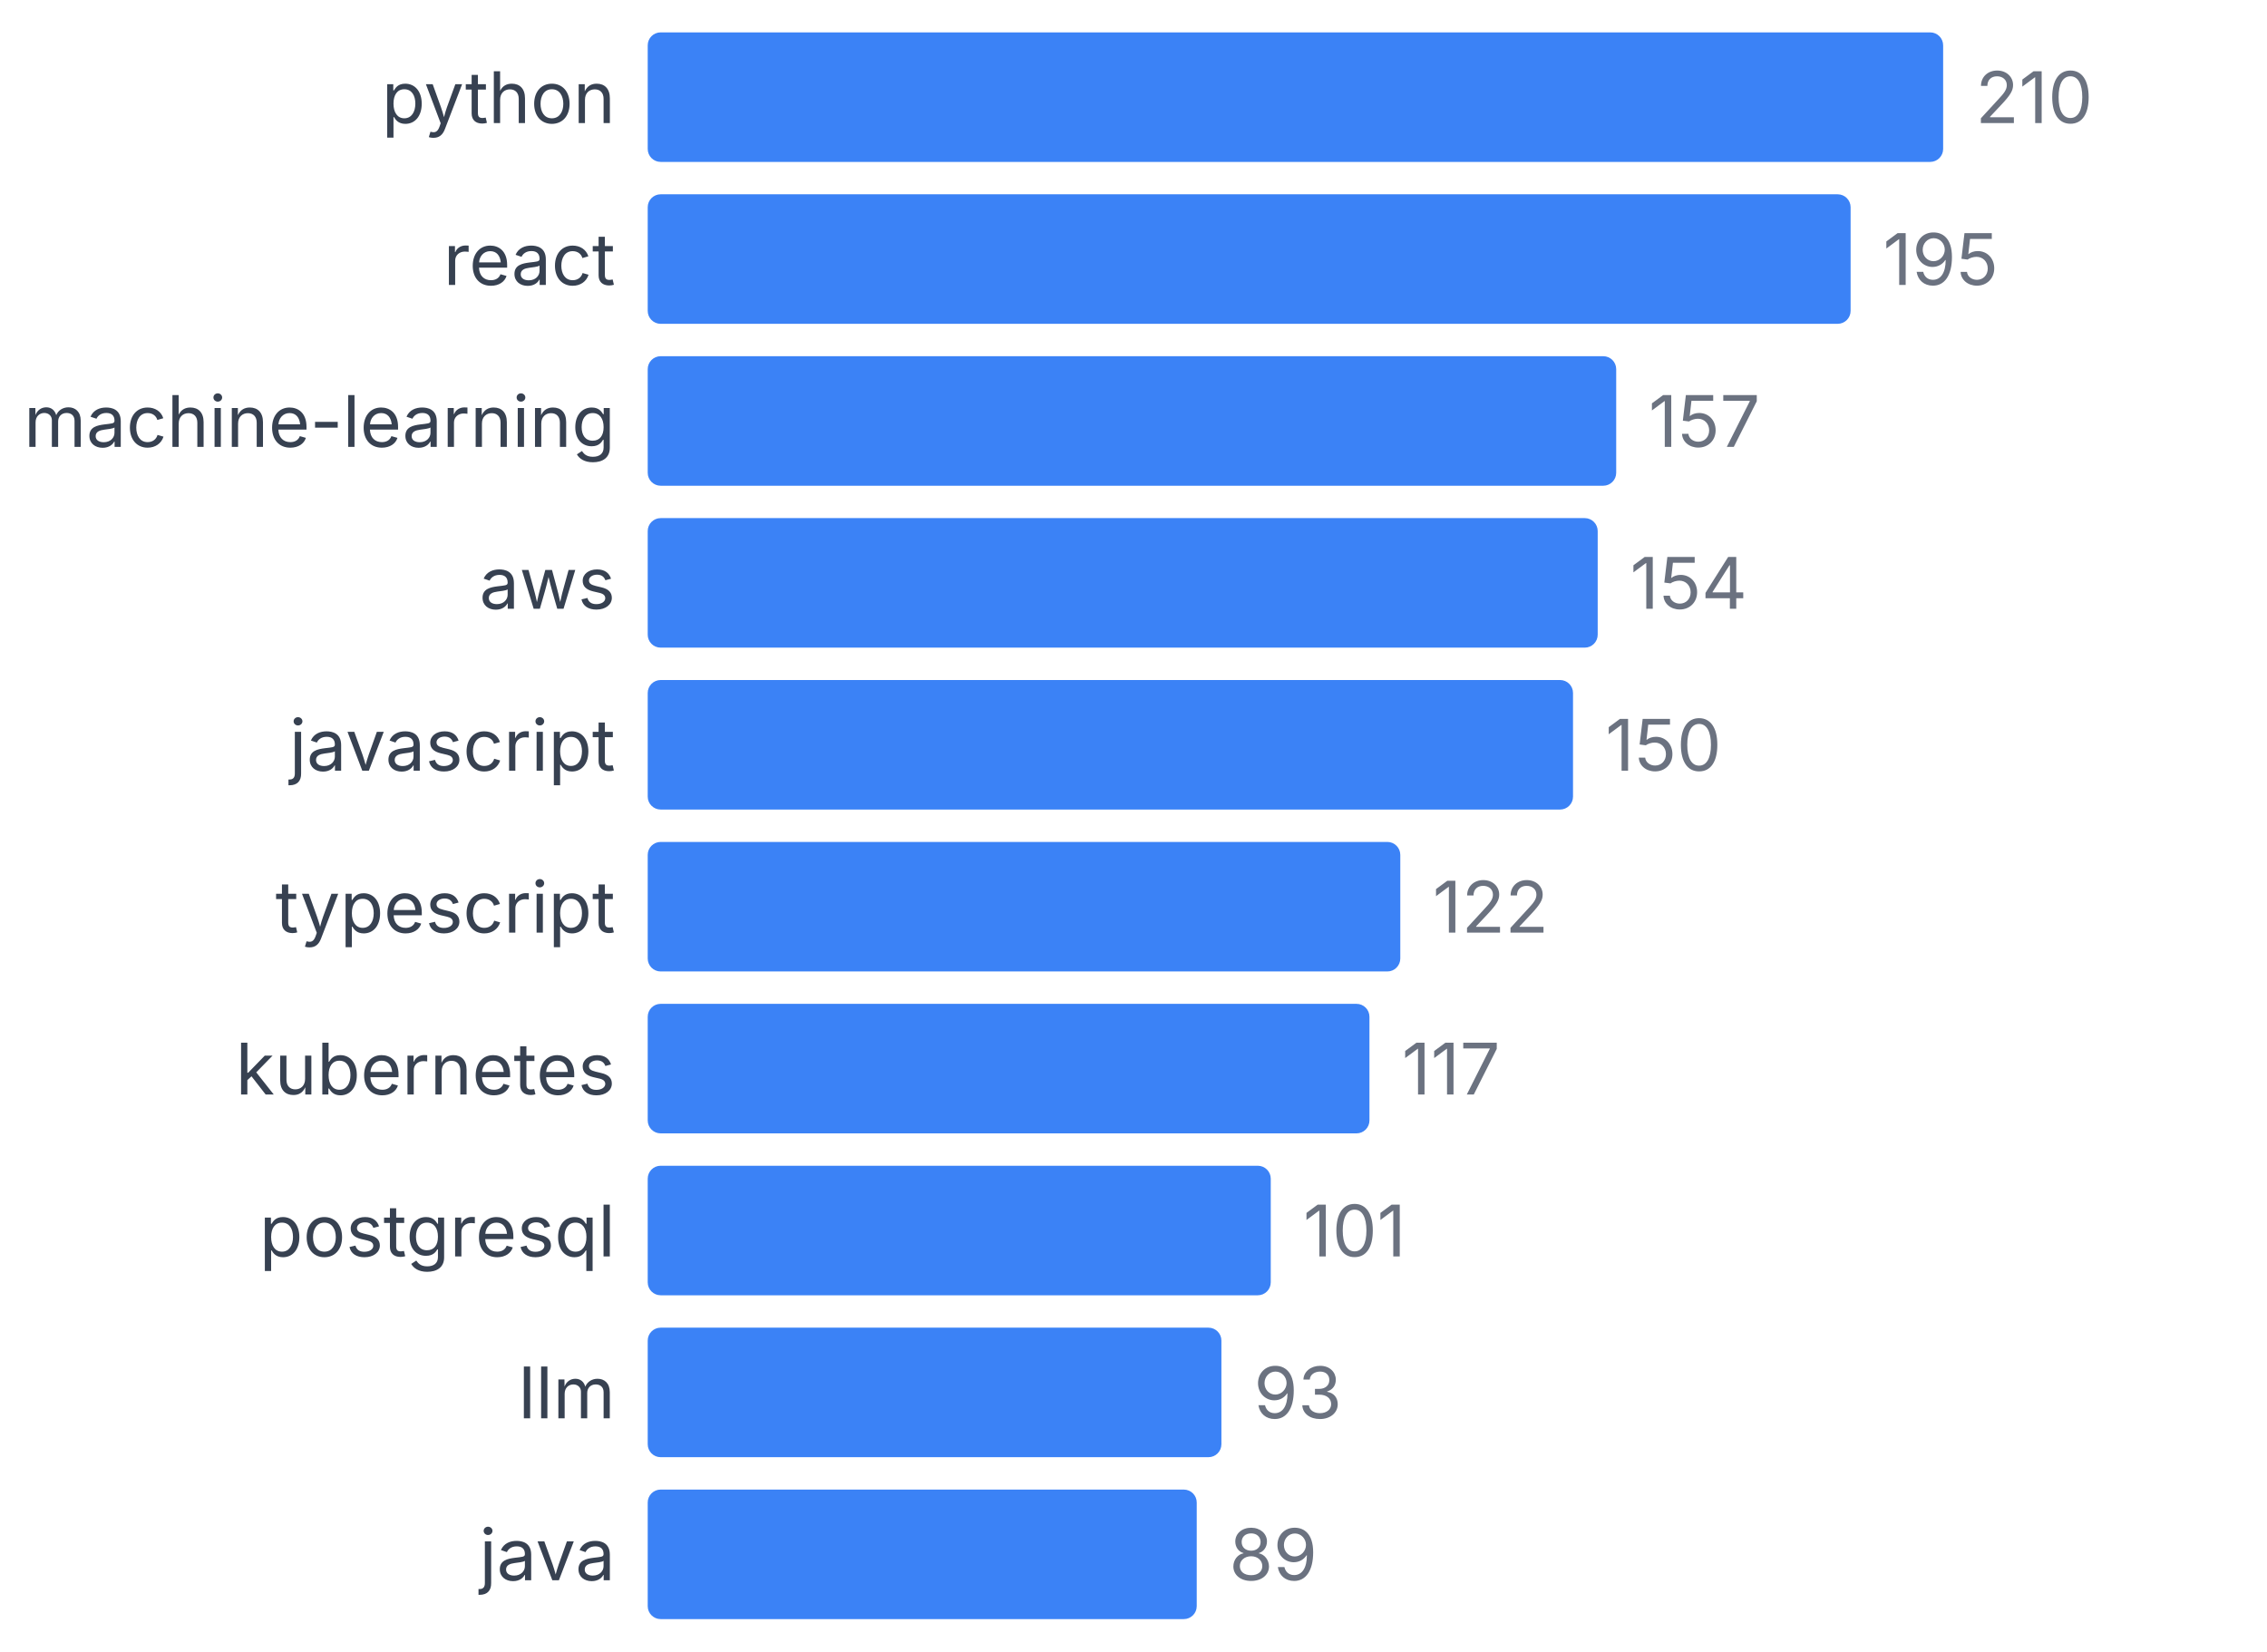
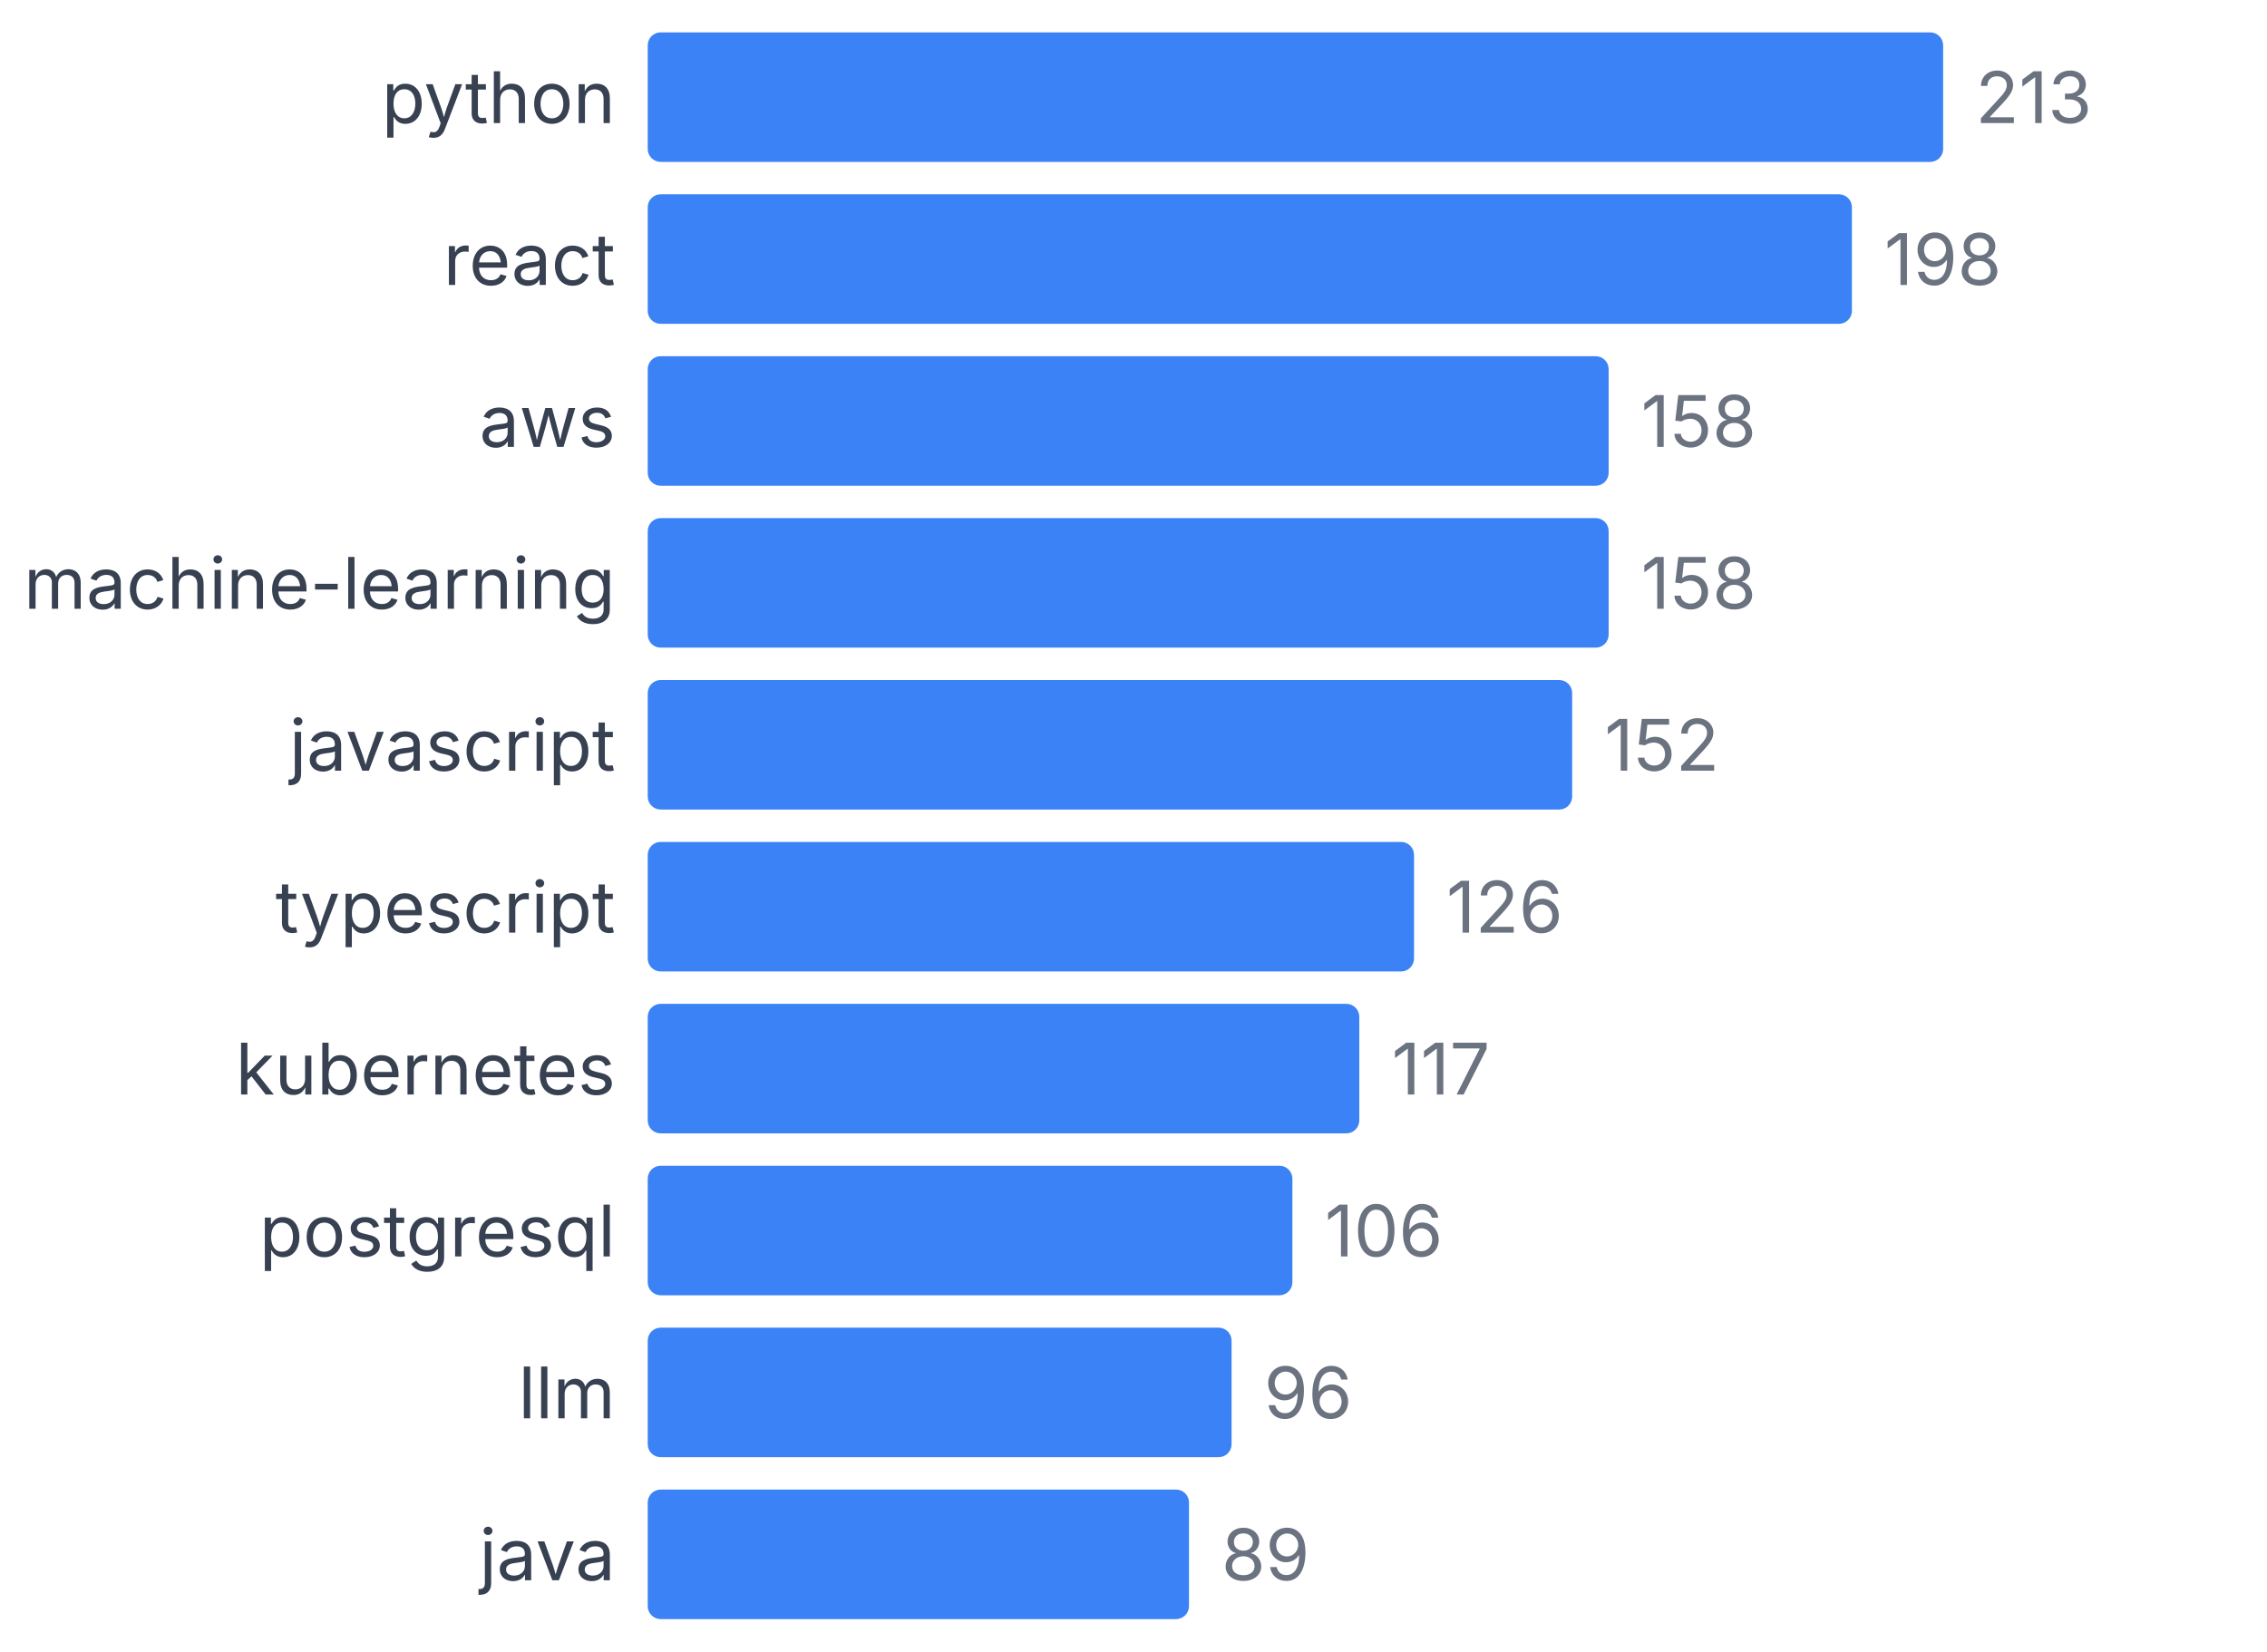
<svg xmlns="http://www.w3.org/2000/svg" width="350" height="255" viewBox="0 0 350 255">
  <style>
    text { font-family: system-ui, -apple-system, sans-serif; }
  </style>
  <text x="95" y="19" text-anchor="end" font-size="11" fill="#374151">python</text>
  <rect x="100" y="5" width="200" height="20" fill="#3b82f6" rx="2" />
-   <text x="305" y="19" font-size="11" fill="#6b7280">210</text>
+   <text x="305" y="19" font-size="11" fill="#6b7280">213</text>
  <text x="95" y="44" text-anchor="end" font-size="11" fill="#374151">react</text>
-   <rect x="100" y="30" width="185.714" height="20" fill="#3b82f6" rx="2" />
-   <text x="290.714" y="44" font-size="11" fill="#6b7280">195</text>
-   <text x="95" y="69" text-anchor="end" font-size="11" fill="#374151">machine-learning</text>
-   <rect x="100" y="55" width="149.524" height="20" fill="#3b82f6" rx="2" />
-   <text x="254.524" y="69" font-size="11" fill="#6b7280">157</text>
-   <text x="95" y="94" text-anchor="end" font-size="11" fill="#374151">aws</text>
-   <rect x="100" y="80" width="146.667" height="20" fill="#3b82f6" rx="2" />
-   <text x="251.667" y="94" font-size="11" fill="#6b7280">154</text>
+   <rect x="100" y="30" width="185.915" height="20" fill="#3b82f6" rx="2" />
+   <text x="290.915" y="44" font-size="11" fill="#6b7280">198</text>
+   <text x="95" y="69" text-anchor="end" font-size="11" fill="#374151">aws</text>
+   <rect x="100" y="55" width="148.357" height="20" fill="#3b82f6" rx="2" />
+   <text x="253.357" y="69" font-size="11" fill="#6b7280">158</text>
+   <text x="95" y="94" text-anchor="end" font-size="11" fill="#374151">machine-learning</text>
+   <rect x="100" y="80" width="148.357" height="20" fill="#3b82f6" rx="2" />
+   <text x="253.357" y="94" font-size="11" fill="#6b7280">158</text>
  <text x="95" y="119" text-anchor="end" font-size="11" fill="#374151">javascript</text>
-   <rect x="100" y="105" width="142.857" height="20" fill="#3b82f6" rx="2" />
-   <text x="247.857" y="119" font-size="11" fill="#6b7280">150</text>
+   <rect x="100" y="105" width="142.723" height="20" fill="#3b82f6" rx="2" />
+   <text x="247.723" y="119" font-size="11" fill="#6b7280">152</text>
  <text x="95" y="144" text-anchor="end" font-size="11" fill="#374151">typescript</text>
-   <rect x="100" y="130" width="116.19" height="20" fill="#3b82f6" rx="2" />
-   <text x="221.19" y="144" font-size="11" fill="#6b7280">122</text>
+   <rect x="100" y="130" width="118.31" height="20" fill="#3b82f6" rx="2" />
+   <text x="223.31" y="144" font-size="11" fill="#6b7280">126</text>
  <text x="95" y="169" text-anchor="end" font-size="11" fill="#374151">kubernetes</text>
-   <rect x="100" y="155" width="111.429" height="20" fill="#3b82f6" rx="2" />
-   <text x="216.429" y="169" font-size="11" fill="#6b7280">117</text>
+   <rect x="100" y="155" width="109.859" height="20" fill="#3b82f6" rx="2" />
+   <text x="214.859" y="169" font-size="11" fill="#6b7280">117</text>
  <text x="95" y="194" text-anchor="end" font-size="11" fill="#374151">postgresql</text>
-   <rect x="100" y="180" width="96.19" height="20" fill="#3b82f6" rx="2" />
-   <text x="201.19" y="194" font-size="11" fill="#6b7280">101</text>
+   <rect x="100" y="180" width="99.531" height="20" fill="#3b82f6" rx="2" />
+   <text x="204.531" y="194" font-size="11" fill="#6b7280">106</text>
  <text x="95" y="219" text-anchor="end" font-size="11" fill="#374151">llm</text>
-   <rect x="100" y="205" width="88.571" height="20" fill="#3b82f6" rx="2" />
-   <text x="193.571" y="219" font-size="11" fill="#6b7280">93</text>
+   <rect x="100" y="205" width="90.141" height="20" fill="#3b82f6" rx="2" />
+   <text x="195.141" y="219" font-size="11" fill="#6b7280">96</text>
  <text x="95" y="244" text-anchor="end" font-size="11" fill="#374151">java</text>
-   <rect x="100" y="230" width="84.762" height="20" fill="#3b82f6" rx="2" />
-   <text x="189.762" y="244" font-size="11" fill="#6b7280">89</text>
+   <rect x="100" y="230" width="83.568" height="20" fill="#3b82f6" rx="2" />
+   <text x="188.568" y="244" font-size="11" fill="#6b7280">89</text>
</svg>
